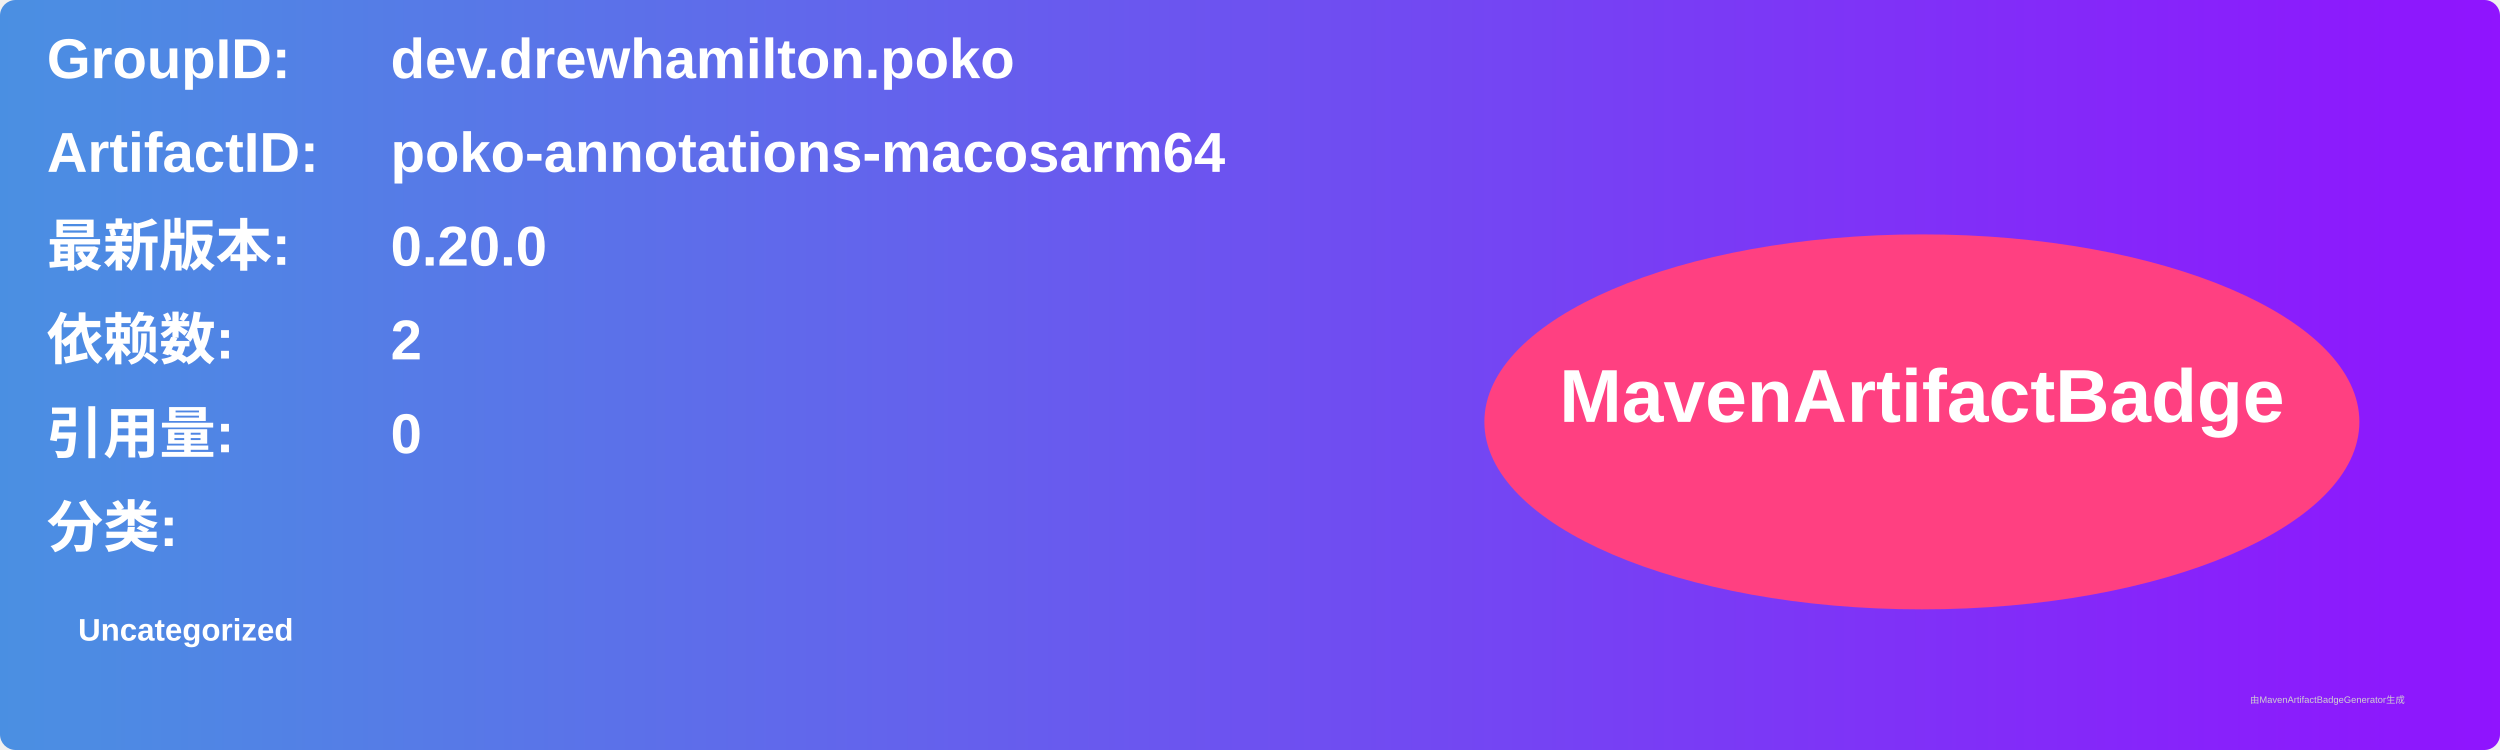
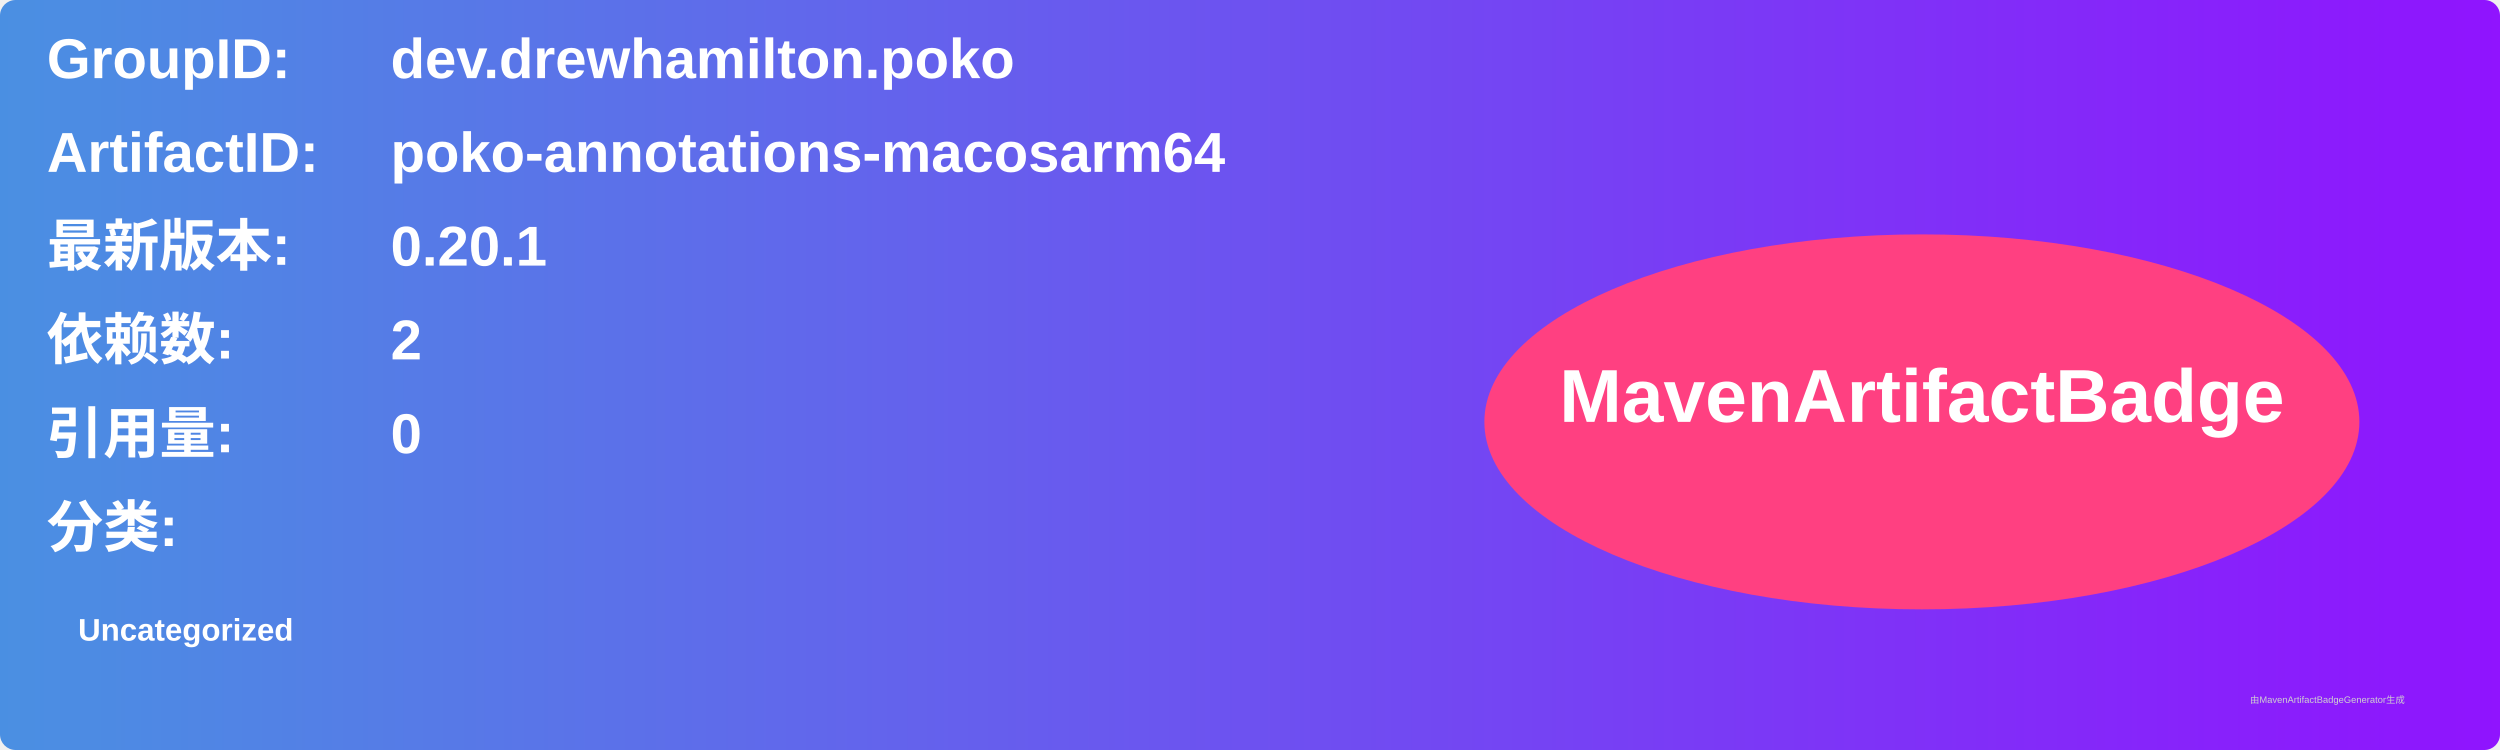
<svg xmlns="http://www.w3.org/2000/svg" width="800" height="240" viewBox="0 0 800 240">
  <linearGradient id="grad" x1="0%" y1="0%" x2="100%" y2="0%">
    <stop offset="0%" stop-color="#4a90e2" />
    <stop offset="100%" stop-color="#9013fe" />
  </linearGradient>
  <rect width="100%" height="100%" rx="5" ry="5" fill="url(#grad)" />
  <g transform="translate(15, 15)">
    <text x="0" y="10" font-family="Arial" font-size="18" fill="white" font-weight="bold" width="260">GroupID:</text>
    <text x="110" y="10" font-family="Arial" font-size="18" fill="white" font-weight="bold" width="460">dev.drewhamilton.poko</text>
    <text x="0" y="40" font-family="Arial" font-size="18" fill="white" font-weight="bold" width="260">ArtifactID:</text>
    <text x="110" y="40" font-family="Arial" font-size="18" fill="white" font-weight="bold" width="460">poko-annotations-macosarm64</text>
    <text x="0" y="70" font-family="Arial" font-size="18" fill="white" font-weight="bold">最新版本:</text>
    <text x="110" y="70" font-family="Arial" font-size="18" fill="white" font-weight="bold">
-       <tspan font-weight="bold">0.20.0</tspan>
+       <tspan font-weight="bold">0.20.1</tspan>
    </text>
    <text x="0" y="100" font-family="Arial" font-size="18" fill="white" font-weight="bold">依赖数: </text>
    <text x="110" y="100" font-family="Arial" font-size="18" fill="white">
      <tspan font-weight="bold">2</tspan>
    </text>
    <text x="0" y="130" font-family="Arial" font-size="18" fill="white" font-weight="bold">引用量: </text>
    <text x="110" y="130" font-family="Arial" font-size="18" fill="white">
      <tspan font-weight="bold">0</tspan>
    </text>
    <text x="0" y="160" font-family="Arial" font-size="18" fill="white" font-weight="bold">分类:</text>
    <text x="10" y="190" font-family="Arial" font-size="10" fill="white">
      <tspan font-weight="bold">Uncategorized</tspan>
    </text>
    <ellipse cx="600" cy="120" rx="140" ry="60" fill="#ff4081" />
    <text x="600" y="120" text-anchor="middle" font-family="Arial" font-size="24" fill="white" font-weight="bold">MavenArtifactBadge</text>
  </g>
  <text x="720" y="225" font-family="Arial" font-size="3" fill="#d0d0d0">由MavenArtifactBadgeGenerator生成</text>
</svg>
